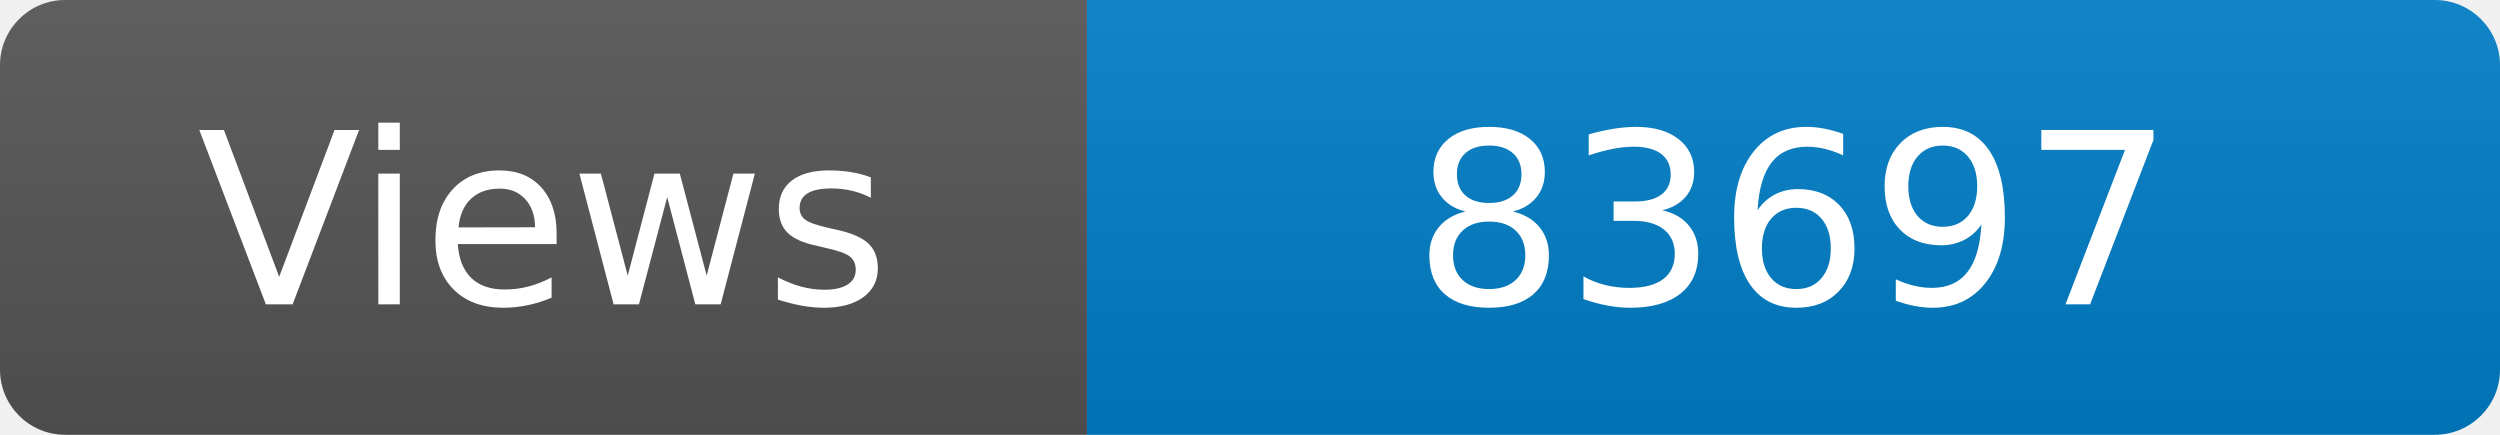
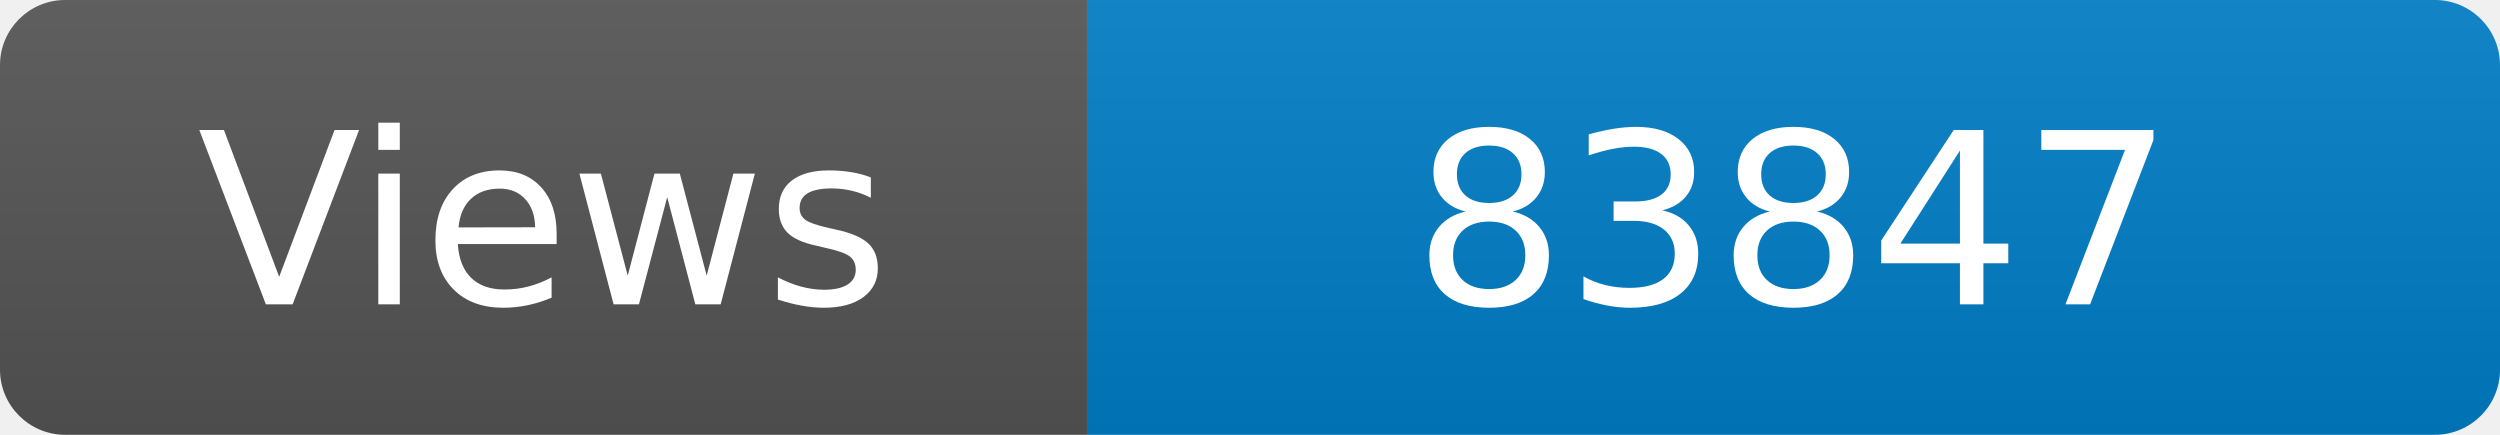
<svg xmlns="http://www.w3.org/2000/svg" width="115" height="20" role="img" aria-label="Maintained?: yes">
  <linearGradient id="s" x2="0" y2="100%">
    <stop offset="0" stop-color="#bbb" stop-opacity=".1" />
    <stop offset="1" stop-opacity=".1" />
  </linearGradient>
  <clipPath id="r">
    <rect width="115" height="20" rx="3" fill="#fff" />
  </clipPath>
  <g clip-path="url(#r)">
    <rect width="50" height="20" fill="#555" />
    <rect x="50" width="160" height="20" fill="#007ec6" />
    <rect width="115" height="20" fill="url(#s)" />
  </g>
  <g fill="#fff" text-anchor="middle" font-family="Verdana,Geneva,DejaVu Sans,sans-serif" font-size="110">
    <text x="250" y="140" transform="scale(.1)" fill="#fff">Views</text>
-     <text x="825" y="140" transform="scale(.1)" fill="#fff">83697</text>
+     <text x="825" y="140" transform="scale(.1)" fill="#fff">83847</text>
  </g>
</svg>
